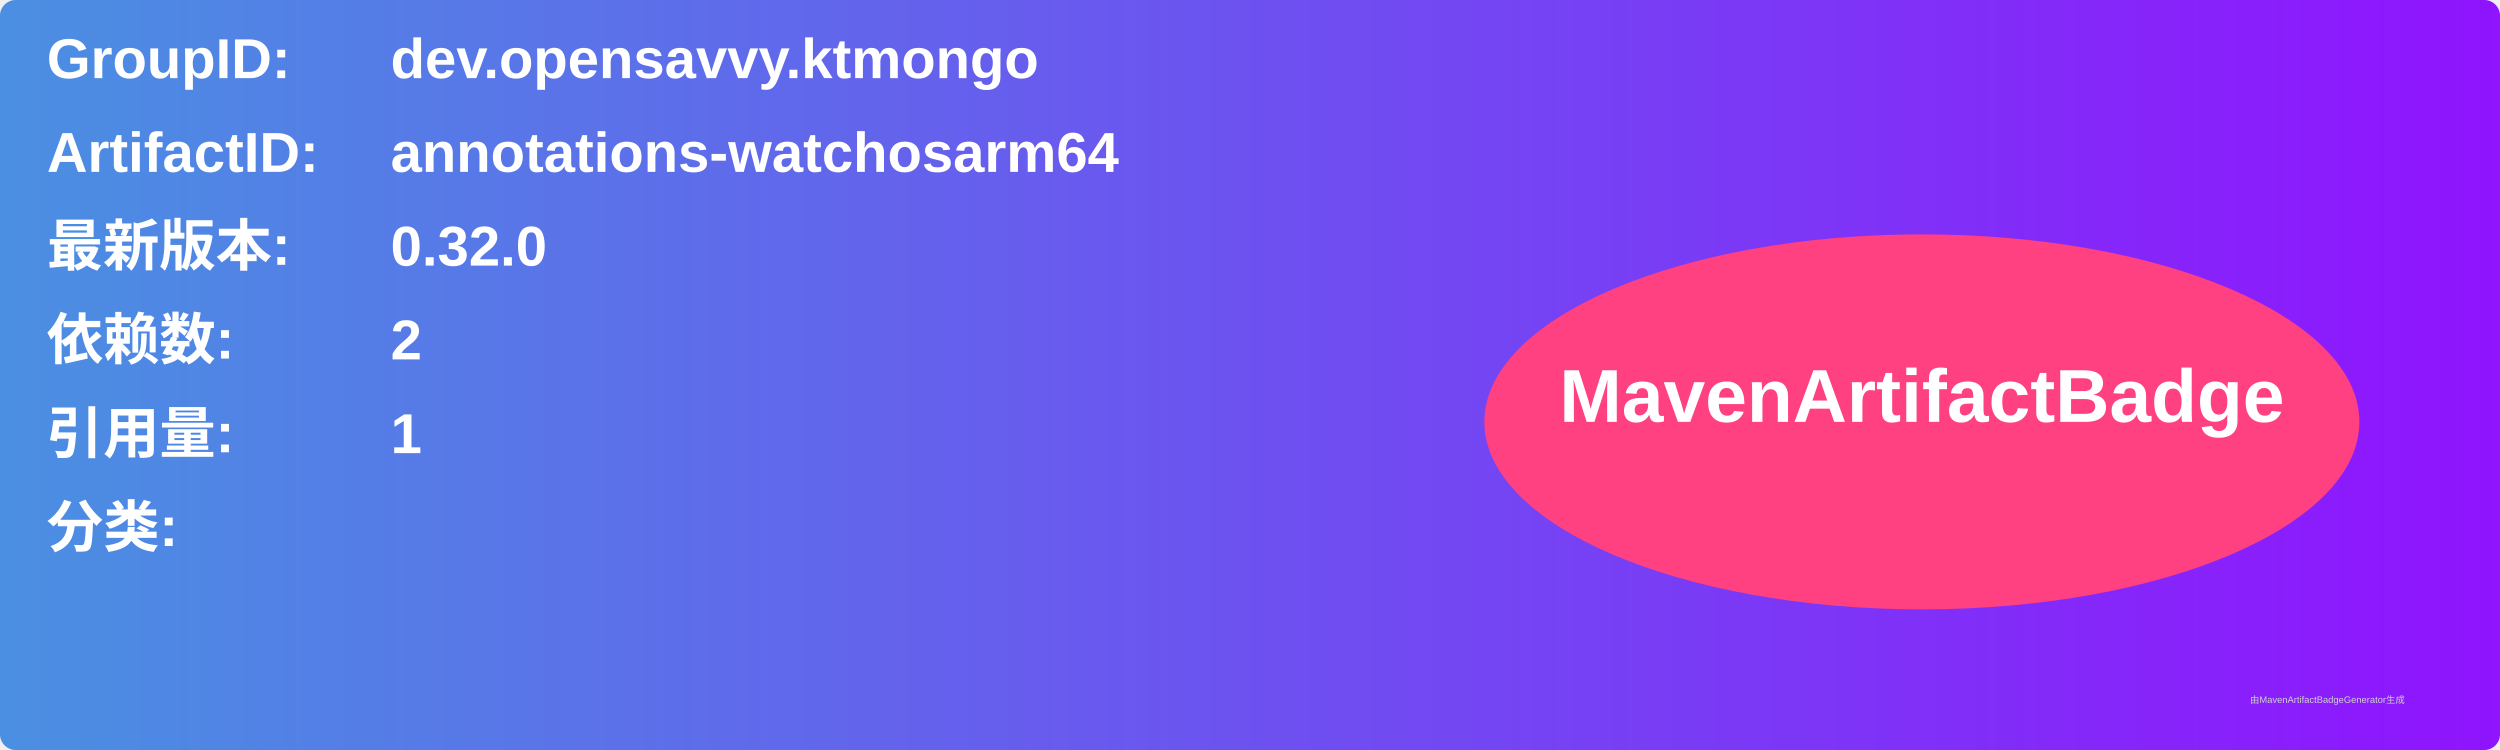
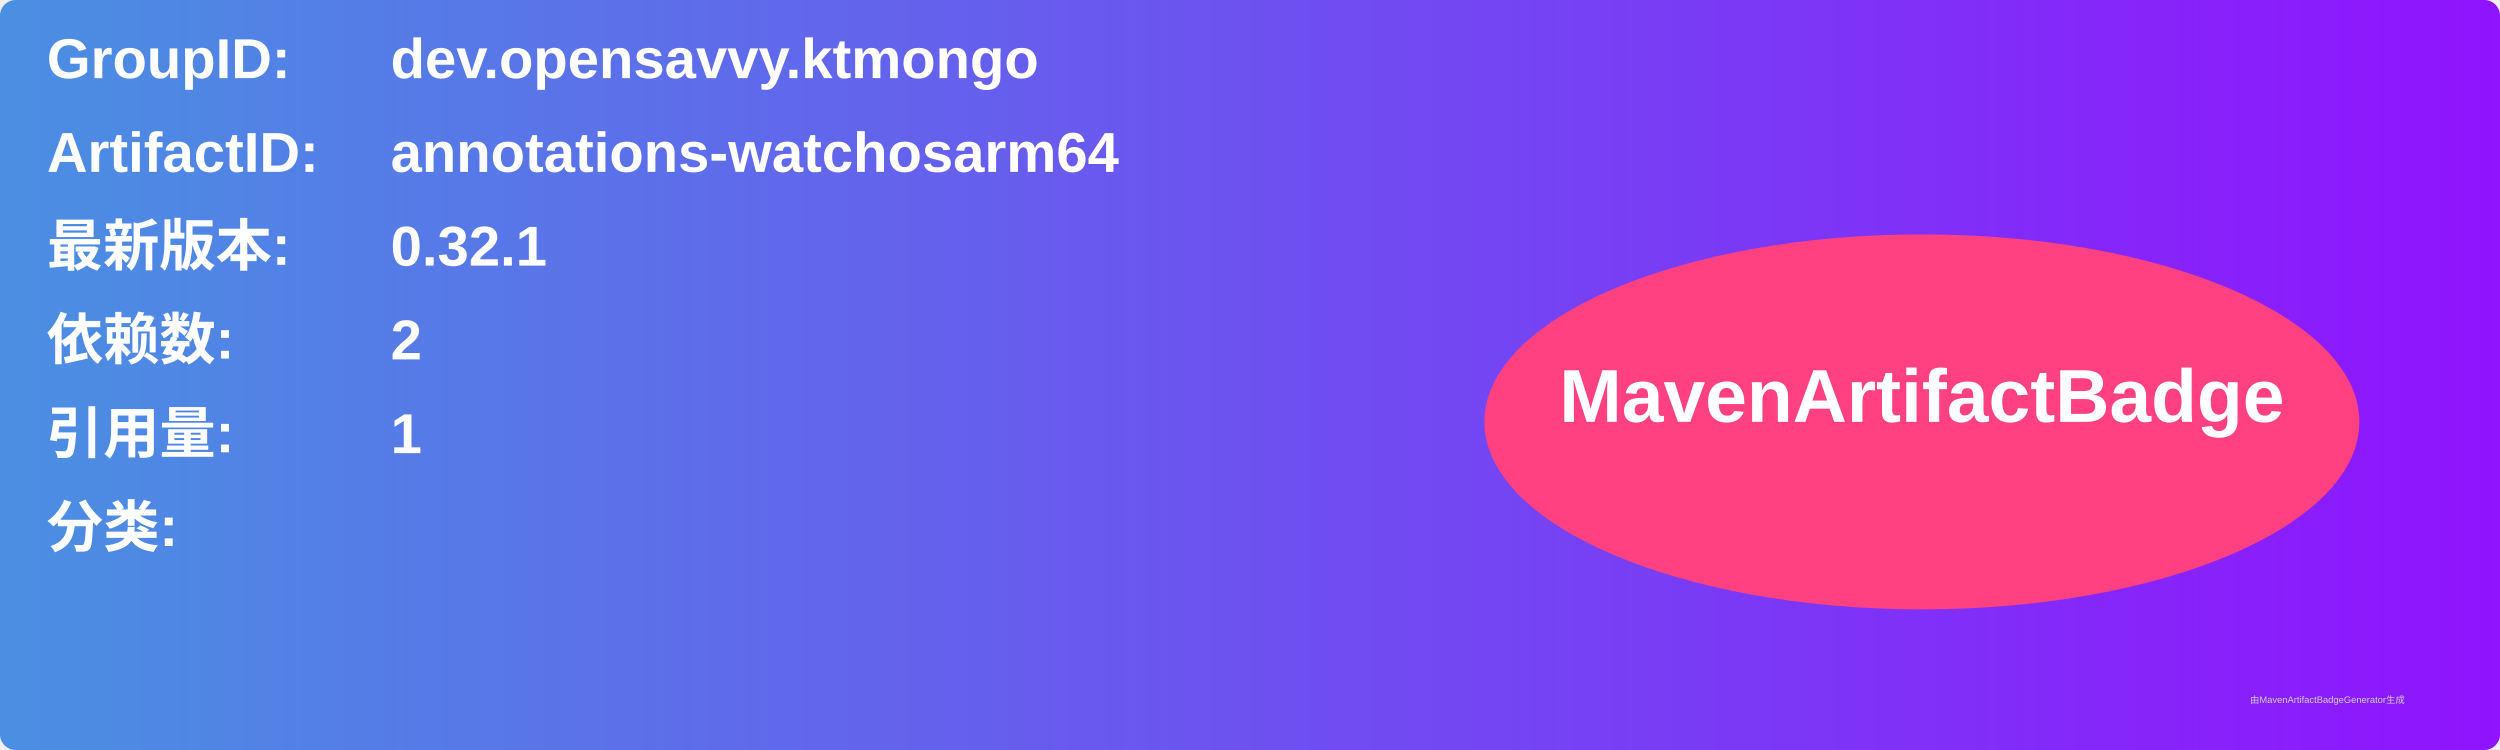
<svg xmlns="http://www.w3.org/2000/svg" width="800" height="240" viewBox="0 0 800 240">
  <linearGradient id="grad" x1="0%" y1="0%" x2="100%" y2="0%">
    <stop offset="0%" stop-color="#4a90e2" />
    <stop offset="100%" stop-color="#9013fe" />
  </linearGradient>
  <rect width="100%" height="100%" rx="5" ry="5" fill="url(#grad)" />
  <g transform="translate(15, 15)">
    <text x="0" y="10" font-family="Arial" font-size="18" fill="white" font-weight="bold" width="260">GroupID:</text>
    <text x="110" y="10" font-family="Arial" font-size="18" fill="white" font-weight="bold" width="460">dev.opensavvy.ktmongo</text>
    <text x="0" y="40" font-family="Arial" font-size="18" fill="white" font-weight="bold" width="260">ArtifactID:</text>
    <text x="110" y="40" font-family="Arial" font-size="18" fill="white" font-weight="bold" width="460">annotations-watchosarm64</text>
    <text x="0" y="70" font-family="Arial" font-size="18" fill="white" font-weight="bold">最新版本:</text>
    <text x="110" y="70" font-family="Arial" font-size="18" fill="white" font-weight="bold">
-       <tspan font-weight="bold">0.32.0</tspan>
+       <tspan font-weight="bold">0.32.1</tspan>
    </text>
    <text x="0" y="100" font-family="Arial" font-size="18" fill="white" font-weight="bold">依赖数: </text>
    <text x="110" y="100" font-family="Arial" font-size="18" fill="white">
      <tspan font-weight="bold">2</tspan>
    </text>
    <text x="0" y="130" font-family="Arial" font-size="18" fill="white" font-weight="bold">引用量: </text>
    <text x="110" y="130" font-family="Arial" font-size="18" fill="white">
      <tspan font-weight="bold">1</tspan>
    </text>
    <text x="0" y="160" font-family="Arial" font-size="18" fill="white" font-weight="bold">分类:</text>
    <text x="10" y="190" font-family="Arial" font-size="10" fill="white">
      <tspan font-weight="bold" />
    </text>
    <ellipse cx="600" cy="120" rx="140" ry="60" fill="#ff4081" />
    <text x="600" y="120" text-anchor="middle" font-family="Arial" font-size="24" fill="white" font-weight="bold">MavenArtifactBadge</text>
  </g>
  <text x="720" y="225" font-family="Arial" font-size="3" fill="#d0d0d0">由MavenArtifactBadgeGenerator生成</text>
</svg>
